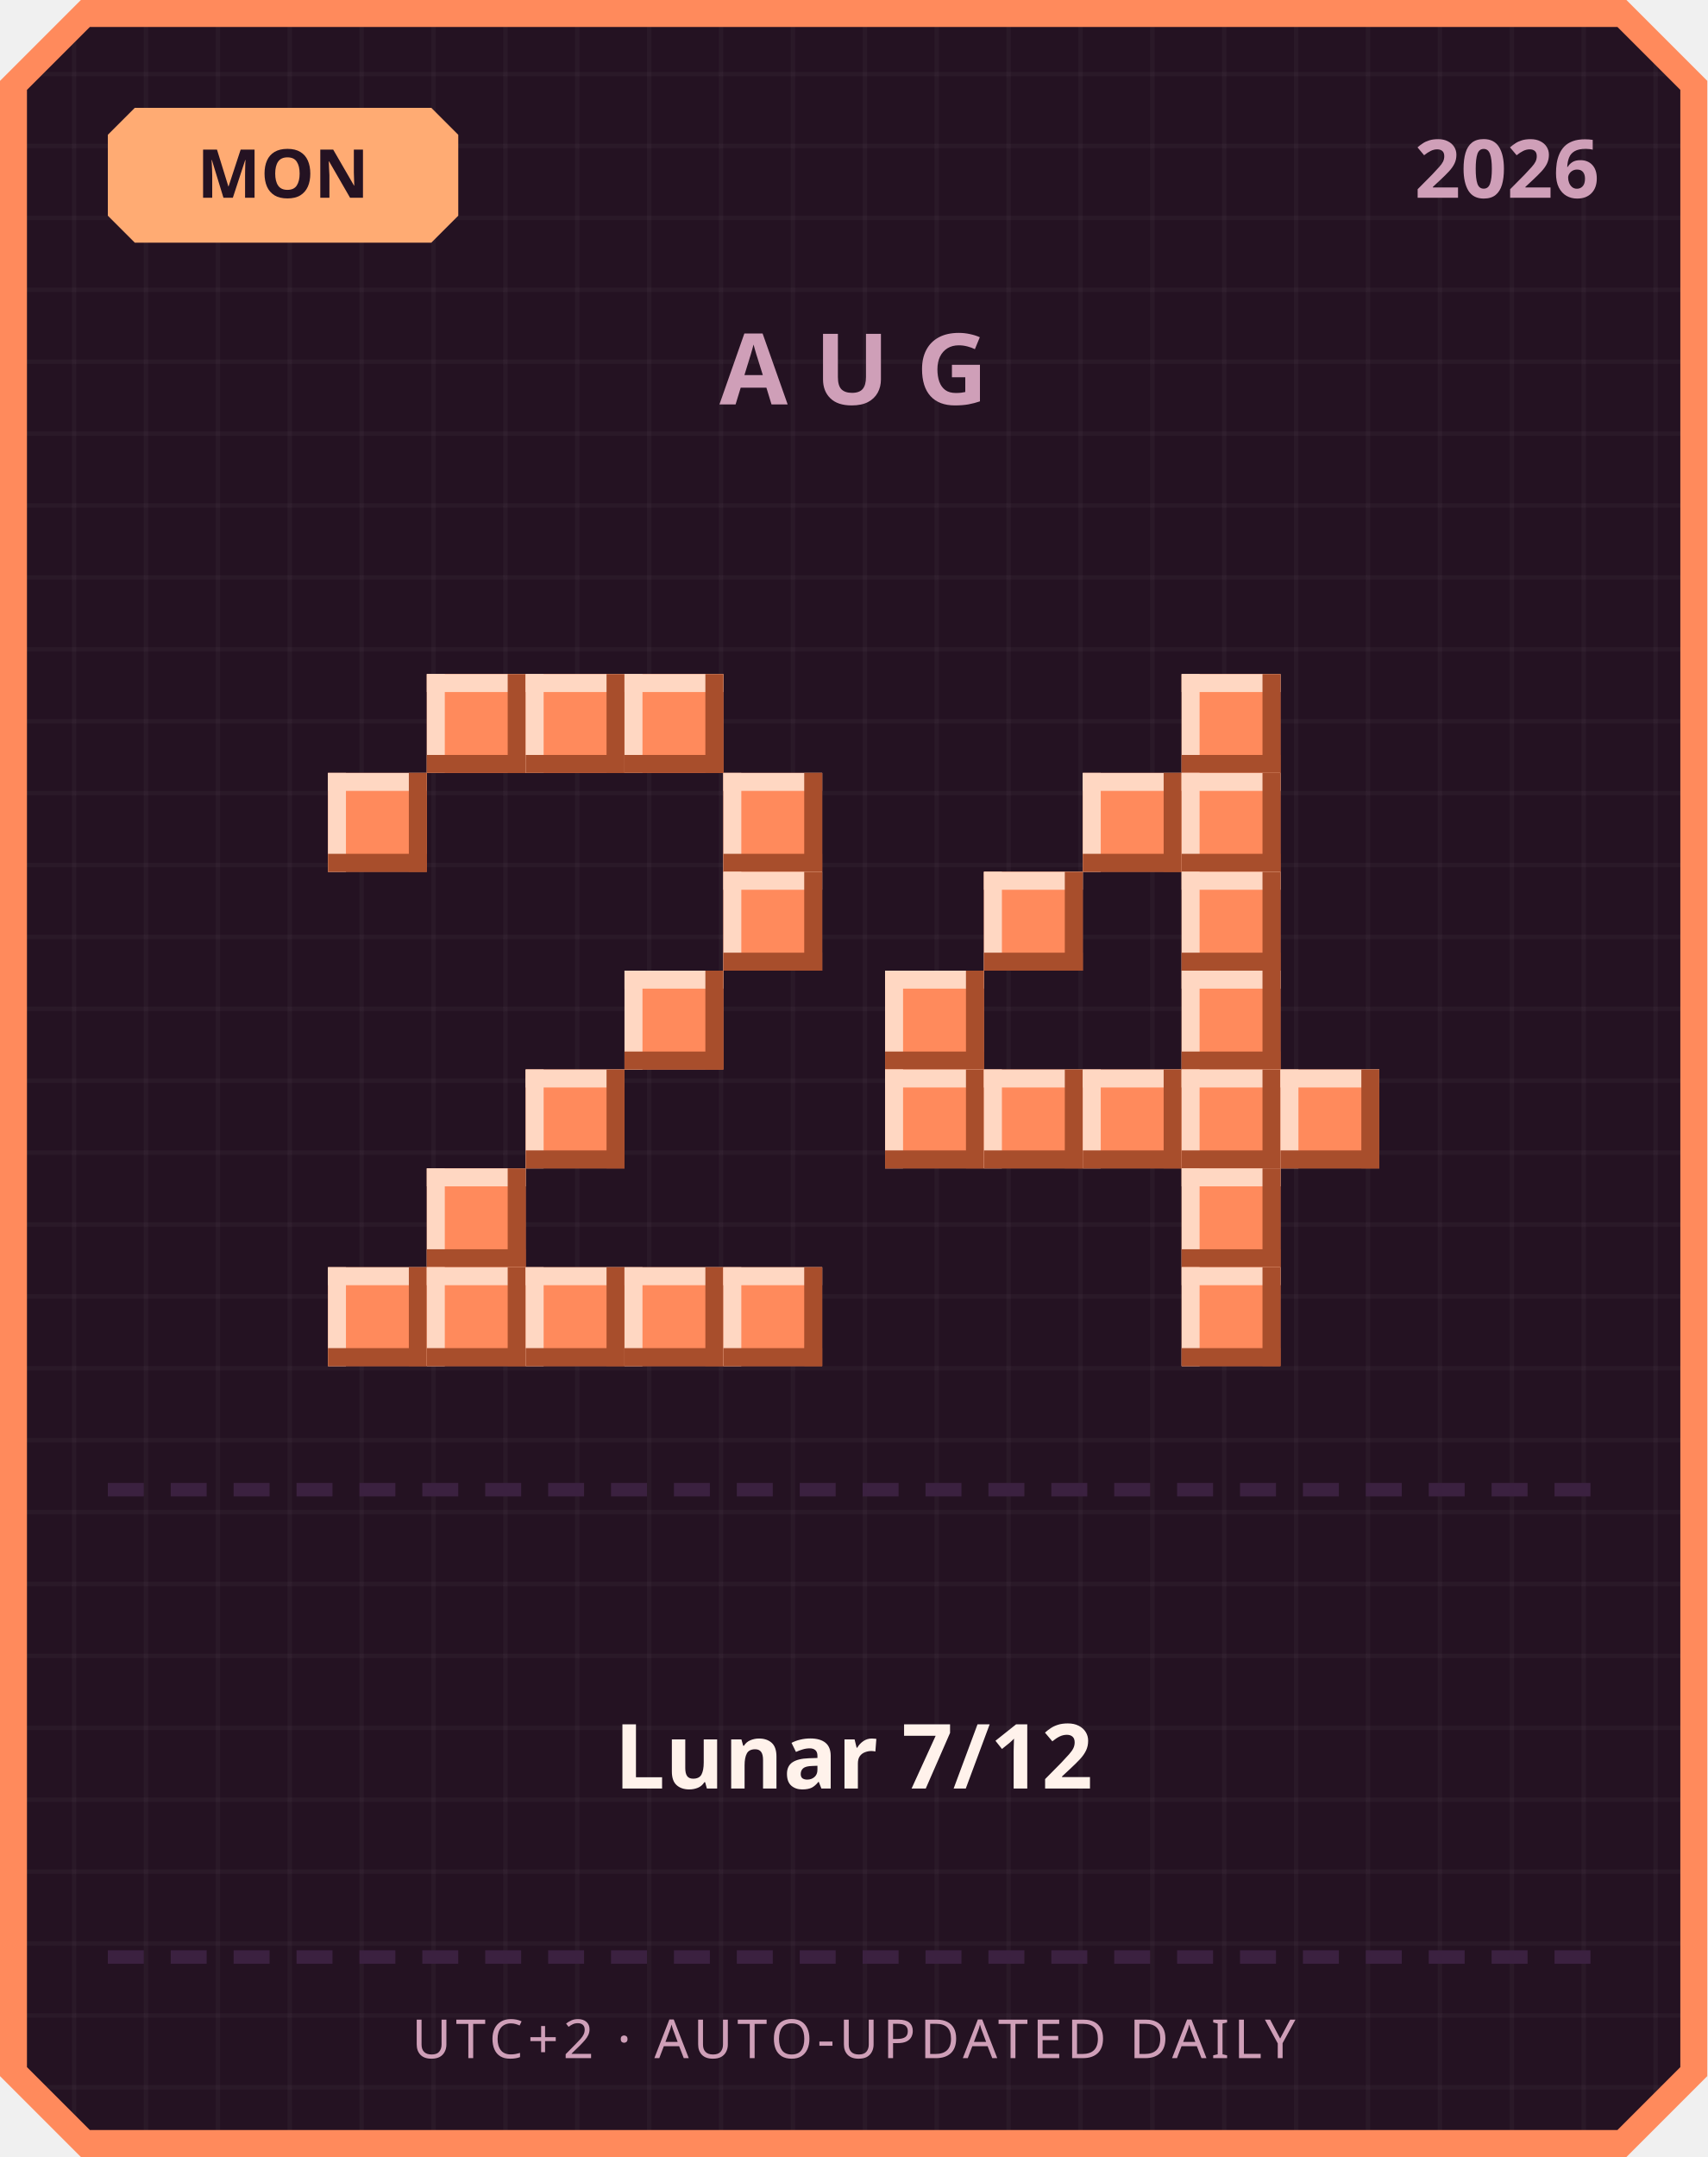
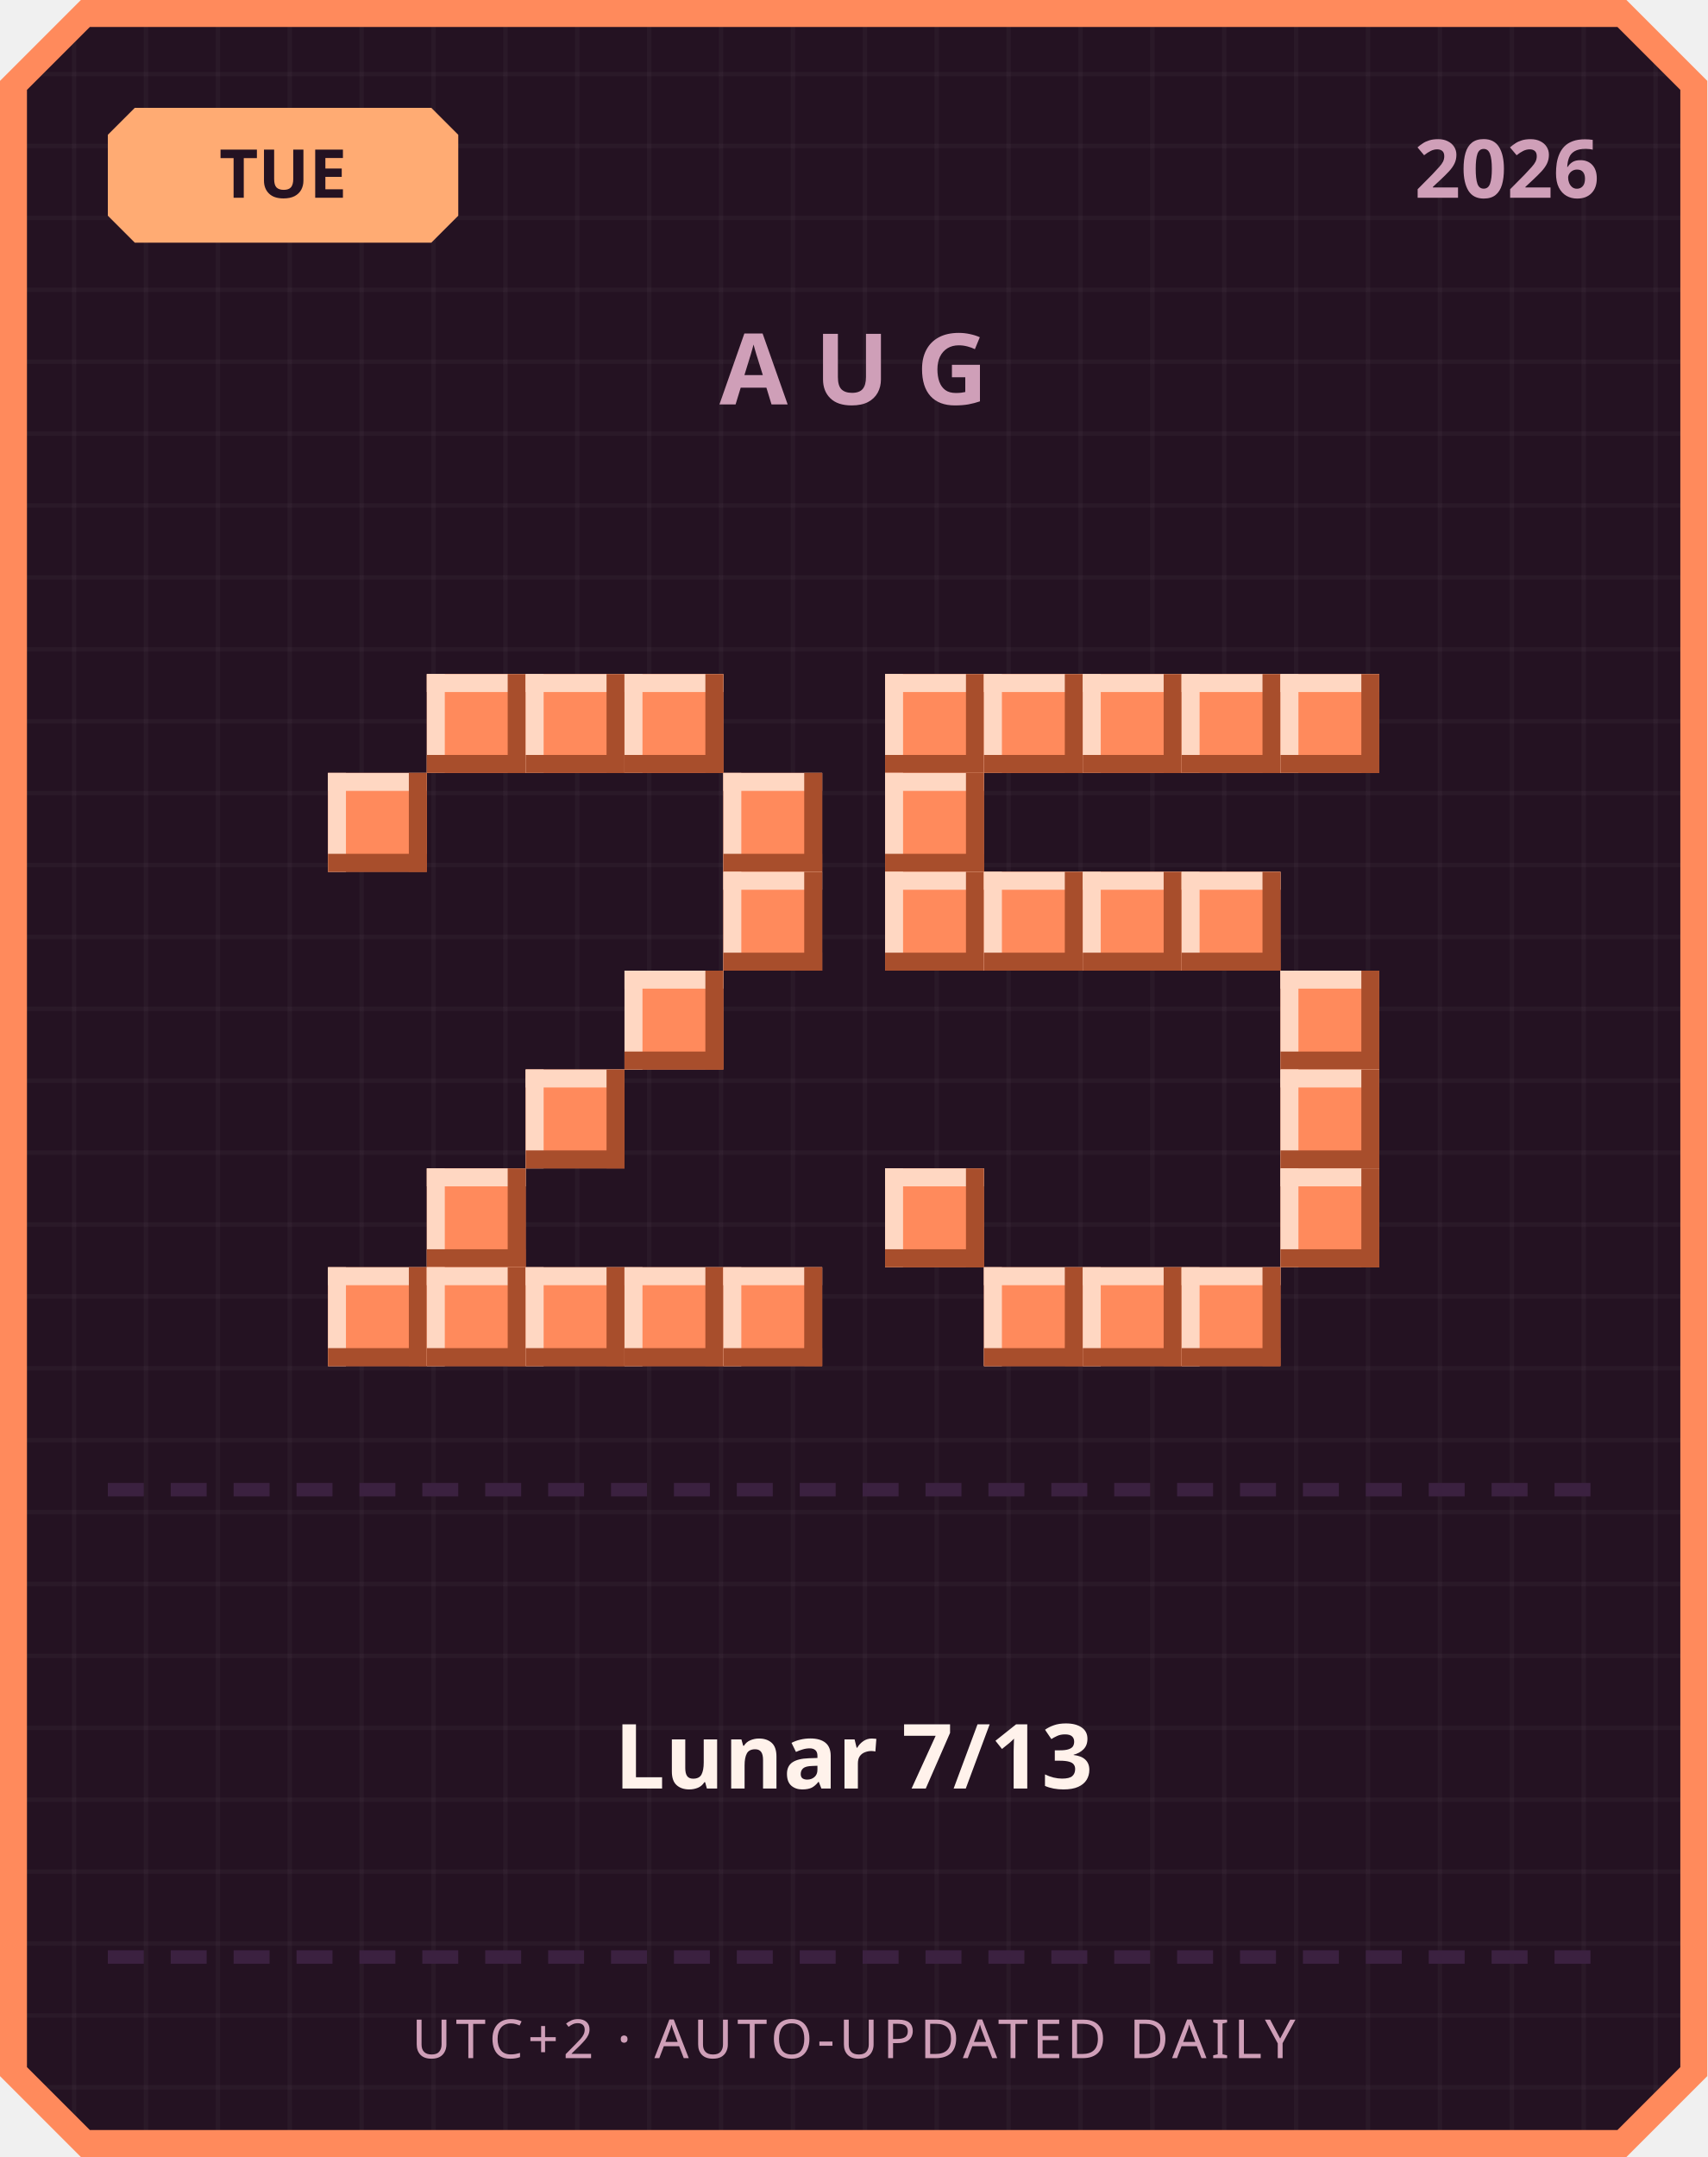
<svg xmlns="http://www.w3.org/2000/svg" width="380" height="480" viewBox="0 0 380 480">
  <defs>
    <pattern id="grid" width="16" height="16" patternUnits="userSpaceOnUse">
      <rect width="16" height="16" fill="#241222" />
      <rect width="1" height="16" fill="#ffffff" opacity="0.03" />
      <rect width="16" height="1" fill="#ffffff" opacity="0.03" />
    </pattern>
  </defs>
  <path d="M 18,0 L 362,0 L 380,18 L 380,462 L 362,480 L 18,480 L 0,462 L 0,18 Z" fill="#ff8a5c" />
  <path d="M 20,6 L 360,6 L 374,20 L 374,460 L 360,474 L 20,474 L 6,460 L 6,20 Z" fill="url(#grid)" />
  <path d="M 30,24 L 96,24 L 102,30 L 102,48 L 96,54 L 30,54 L 24,48 L 24,30 Z" fill="#ffab73" />
-   <text x="63" y="44" text-anchor="middle" font-family="'Segoe UI', sans-serif" font-size="15" font-weight="700" fill="#241222">MON</text>
+   <text x="63" y="44" text-anchor="middle" font-family="'Segoe UI', sans-serif" font-size="15" font-weight="700" fill="#241222">TUE</text>
  <text x="356" y="44" text-anchor="end" font-family="'Segoe UI', sans-serif" font-size="18" font-weight="700" fill="#cf9fb8">2026</text>
  <text x="190" y="90" text-anchor="middle" font-family="'Segoe UI', sans-serif" font-size="22" font-weight="700" letter-spacing="6" fill="#cf9fb8">AUG</text>
  <rect x="95" y="150" width="22" height="22" fill="#ff8a5c" />
  <rect x="95" y="150" width="22" height="4" fill="#ffd7c2" />
  <rect x="95" y="150" width="4" height="22" fill="#ffd7c2" />
  <rect x="95" y="168" width="22" height="4" fill="#a84e2c" />
  <rect x="113" y="150" width="4" height="22" fill="#a84e2c" />
  <rect x="117" y="150" width="22" height="22" fill="#ff8a5c" />
  <rect x="117" y="150" width="22" height="4" fill="#ffd7c2" />
  <rect x="117" y="150" width="4" height="22" fill="#ffd7c2" />
  <rect x="117" y="168" width="22" height="4" fill="#a84e2c" />
  <rect x="135" y="150" width="4" height="22" fill="#a84e2c" />
  <rect x="139" y="150" width="22" height="22" fill="#ff8a5c" />
  <rect x="139" y="150" width="22" height="4" fill="#ffd7c2" />
  <rect x="139" y="150" width="4" height="22" fill="#ffd7c2" />
  <rect x="139" y="168" width="22" height="4" fill="#a84e2c" />
  <rect x="157" y="150" width="4" height="22" fill="#a84e2c" />
  <rect x="73" y="172" width="22" height="22" fill="#ff8a5c" />
  <rect x="73" y="172" width="22" height="4" fill="#ffd7c2" />
  <rect x="73" y="172" width="4" height="22" fill="#ffd7c2" />
  <rect x="73" y="190" width="22" height="4" fill="#a84e2c" />
  <rect x="91" y="172" width="4" height="22" fill="#a84e2c" />
  <rect x="161" y="172" width="22" height="22" fill="#ff8a5c" />
  <rect x="161" y="172" width="22" height="4" fill="#ffd7c2" />
  <rect x="161" y="172" width="4" height="22" fill="#ffd7c2" />
  <rect x="161" y="190" width="22" height="4" fill="#a84e2c" />
  <rect x="179" y="172" width="4" height="22" fill="#a84e2c" />
  <rect x="161" y="194" width="22" height="22" fill="#ff8a5c" />
  <rect x="161" y="194" width="22" height="4" fill="#ffd7c2" />
  <rect x="161" y="194" width="4" height="22" fill="#ffd7c2" />
  <rect x="161" y="212" width="22" height="4" fill="#a84e2c" />
  <rect x="179" y="194" width="4" height="22" fill="#a84e2c" />
  <rect x="139" y="216" width="22" height="22" fill="#ff8a5c" />
  <rect x="139" y="216" width="22" height="4" fill="#ffd7c2" />
  <rect x="139" y="216" width="4" height="22" fill="#ffd7c2" />
  <rect x="139" y="234" width="22" height="4" fill="#a84e2c" />
  <rect x="157" y="216" width="4" height="22" fill="#a84e2c" />
  <rect x="117" y="238" width="22" height="22" fill="#ff8a5c" />
  <rect x="117" y="238" width="22" height="4" fill="#ffd7c2" />
  <rect x="117" y="238" width="4" height="22" fill="#ffd7c2" />
  <rect x="117" y="256" width="22" height="4" fill="#a84e2c" />
  <rect x="135" y="238" width="4" height="22" fill="#a84e2c" />
  <rect x="95" y="260" width="22" height="22" fill="#ff8a5c" />
  <rect x="95" y="260" width="22" height="4" fill="#ffd7c2" />
  <rect x="95" y="260" width="4" height="22" fill="#ffd7c2" />
  <rect x="95" y="278" width="22" height="4" fill="#a84e2c" />
  <rect x="113" y="260" width="4" height="22" fill="#a84e2c" />
  <rect x="73" y="282" width="22" height="22" fill="#ff8a5c" />
  <rect x="73" y="282" width="22" height="4" fill="#ffd7c2" />
  <rect x="73" y="282" width="4" height="22" fill="#ffd7c2" />
  <rect x="73" y="300" width="22" height="4" fill="#a84e2c" />
  <rect x="91" y="282" width="4" height="22" fill="#a84e2c" />
  <rect x="95" y="282" width="22" height="22" fill="#ff8a5c" />
  <rect x="95" y="282" width="22" height="4" fill="#ffd7c2" />
  <rect x="95" y="282" width="4" height="22" fill="#ffd7c2" />
  <rect x="95" y="300" width="22" height="4" fill="#a84e2c" />
  <rect x="113" y="282" width="4" height="22" fill="#a84e2c" />
  <rect x="117" y="282" width="22" height="22" fill="#ff8a5c" />
  <rect x="117" y="282" width="22" height="4" fill="#ffd7c2" />
  <rect x="117" y="282" width="4" height="22" fill="#ffd7c2" />
  <rect x="117" y="300" width="22" height="4" fill="#a84e2c" />
  <rect x="135" y="282" width="4" height="22" fill="#a84e2c" />
  <rect x="139" y="282" width="22" height="22" fill="#ff8a5c" />
  <rect x="139" y="282" width="22" height="4" fill="#ffd7c2" />
  <rect x="139" y="282" width="4" height="22" fill="#ffd7c2" />
  <rect x="139" y="300" width="22" height="4" fill="#a84e2c" />
  <rect x="157" y="282" width="4" height="22" fill="#a84e2c" />
  <rect x="161" y="282" width="22" height="22" fill="#ff8a5c" />
  <rect x="161" y="282" width="22" height="4" fill="#ffd7c2" />
  <rect x="161" y="282" width="4" height="22" fill="#ffd7c2" />
  <rect x="161" y="300" width="22" height="4" fill="#a84e2c" />
  <rect x="179" y="282" width="4" height="22" fill="#a84e2c" />
+   <rect x="197" y="150" width="22" height="22" fill="#ff8a5c" />
+   <rect x="197" y="150" width="22" height="4" fill="#ffd7c2" />
+   <rect x="197" y="150" width="4" height="22" fill="#ffd7c2" />
+   <rect x="197" y="168" width="22" height="4" fill="#a84e2c" />
+   <rect x="215" y="150" width="4" height="22" fill="#a84e2c" />
+   <rect x="219" y="150" width="22" height="22" fill="#ff8a5c" />
+   <rect x="219" y="150" width="22" height="4" fill="#ffd7c2" />
+   <rect x="219" y="150" width="4" height="22" fill="#ffd7c2" />
+   <rect x="219" y="168" width="22" height="4" fill="#a84e2c" />
+   <rect x="237" y="150" width="4" height="22" fill="#a84e2c" />
+   <rect x="241" y="150" width="22" height="22" fill="#ff8a5c" />
+   <rect x="241" y="150" width="22" height="4" fill="#ffd7c2" />
+   <rect x="241" y="150" width="4" height="22" fill="#ffd7c2" />
+   <rect x="241" y="168" width="22" height="4" fill="#a84e2c" />
+   <rect x="259" y="150" width="4" height="22" fill="#a84e2c" />
  <rect x="263" y="150" width="22" height="22" fill="#ff8a5c" />
  <rect x="263" y="150" width="22" height="4" fill="#ffd7c2" />
  <rect x="263" y="150" width="4" height="22" fill="#ffd7c2" />
  <rect x="263" y="168" width="22" height="4" fill="#a84e2c" />
  <rect x="281" y="150" width="4" height="22" fill="#a84e2c" />
-   <rect x="241" y="172" width="22" height="22" fill="#ff8a5c" />
-   <rect x="241" y="172" width="22" height="4" fill="#ffd7c2" />
-   <rect x="241" y="172" width="4" height="22" fill="#ffd7c2" />
-   <rect x="241" y="190" width="22" height="4" fill="#a84e2c" />
-   <rect x="259" y="172" width="4" height="22" fill="#a84e2c" />
-   <rect x="263" y="172" width="22" height="22" fill="#ff8a5c" />
-   <rect x="263" y="172" width="22" height="4" fill="#ffd7c2" />
-   <rect x="263" y="172" width="4" height="22" fill="#ffd7c2" />
-   <rect x="263" y="190" width="22" height="4" fill="#a84e2c" />
-   <rect x="281" y="172" width="4" height="22" fill="#a84e2c" />
+   <rect x="285" y="150" width="22" height="22" fill="#ff8a5c" />
+   <rect x="285" y="150" width="22" height="4" fill="#ffd7c2" />
+   <rect x="285" y="150" width="4" height="22" fill="#ffd7c2" />
+   <rect x="285" y="168" width="22" height="4" fill="#a84e2c" />
+   <rect x="303" y="150" width="4" height="22" fill="#a84e2c" />
+   <rect x="197" y="172" width="22" height="22" fill="#ff8a5c" />
+   <rect x="197" y="172" width="22" height="4" fill="#ffd7c2" />
+   <rect x="197" y="172" width="4" height="22" fill="#ffd7c2" />
+   <rect x="197" y="190" width="22" height="4" fill="#a84e2c" />
+   <rect x="215" y="172" width="4" height="22" fill="#a84e2c" />
+   <rect x="197" y="194" width="22" height="22" fill="#ff8a5c" />
+   <rect x="197" y="194" width="22" height="4" fill="#ffd7c2" />
+   <rect x="197" y="194" width="4" height="22" fill="#ffd7c2" />
+   <rect x="197" y="212" width="22" height="4" fill="#a84e2c" />
+   <rect x="215" y="194" width="4" height="22" fill="#a84e2c" />
  <rect x="219" y="194" width="22" height="22" fill="#ff8a5c" />
  <rect x="219" y="194" width="22" height="4" fill="#ffd7c2" />
  <rect x="219" y="194" width="4" height="22" fill="#ffd7c2" />
  <rect x="219" y="212" width="22" height="4" fill="#a84e2c" />
  <rect x="237" y="194" width="4" height="22" fill="#a84e2c" />
+   <rect x="241" y="194" width="22" height="22" fill="#ff8a5c" />
+   <rect x="241" y="194" width="22" height="4" fill="#ffd7c2" />
+   <rect x="241" y="194" width="4" height="22" fill="#ffd7c2" />
+   <rect x="241" y="212" width="22" height="4" fill="#a84e2c" />
+   <rect x="259" y="194" width="4" height="22" fill="#a84e2c" />
  <rect x="263" y="194" width="22" height="22" fill="#ff8a5c" />
  <rect x="263" y="194" width="22" height="4" fill="#ffd7c2" />
  <rect x="263" y="194" width="4" height="22" fill="#ffd7c2" />
  <rect x="263" y="212" width="22" height="4" fill="#a84e2c" />
  <rect x="281" y="194" width="4" height="22" fill="#a84e2c" />
-   <rect x="197" y="216" width="22" height="22" fill="#ff8a5c" />
-   <rect x="197" y="216" width="22" height="4" fill="#ffd7c2" />
-   <rect x="197" y="216" width="4" height="22" fill="#ffd7c2" />
-   <rect x="197" y="234" width="22" height="4" fill="#a84e2c" />
-   <rect x="215" y="216" width="4" height="22" fill="#a84e2c" />
-   <rect x="263" y="216" width="22" height="22" fill="#ff8a5c" />
-   <rect x="263" y="216" width="22" height="4" fill="#ffd7c2" />
-   <rect x="263" y="216" width="4" height="22" fill="#ffd7c2" />
-   <rect x="263" y="234" width="22" height="4" fill="#a84e2c" />
-   <rect x="281" y="216" width="4" height="22" fill="#a84e2c" />
-   <rect x="197" y="238" width="22" height="22" fill="#ff8a5c" />
-   <rect x="197" y="238" width="22" height="4" fill="#ffd7c2" />
-   <rect x="197" y="238" width="4" height="22" fill="#ffd7c2" />
-   <rect x="197" y="256" width="22" height="4" fill="#a84e2c" />
-   <rect x="215" y="238" width="4" height="22" fill="#a84e2c" />
-   <rect x="219" y="238" width="22" height="22" fill="#ff8a5c" />
-   <rect x="219" y="238" width="22" height="4" fill="#ffd7c2" />
-   <rect x="219" y="238" width="4" height="22" fill="#ffd7c2" />
-   <rect x="219" y="256" width="22" height="4" fill="#a84e2c" />
-   <rect x="237" y="238" width="4" height="22" fill="#a84e2c" />
-   <rect x="241" y="238" width="22" height="22" fill="#ff8a5c" />
-   <rect x="241" y="238" width="22" height="4" fill="#ffd7c2" />
-   <rect x="241" y="238" width="4" height="22" fill="#ffd7c2" />
-   <rect x="241" y="256" width="22" height="4" fill="#a84e2c" />
-   <rect x="259" y="238" width="4" height="22" fill="#a84e2c" />
-   <rect x="263" y="238" width="22" height="22" fill="#ff8a5c" />
-   <rect x="263" y="238" width="22" height="4" fill="#ffd7c2" />
-   <rect x="263" y="238" width="4" height="22" fill="#ffd7c2" />
-   <rect x="263" y="256" width="22" height="4" fill="#a84e2c" />
-   <rect x="281" y="238" width="4" height="22" fill="#a84e2c" />
+   <rect x="285" y="216" width="22" height="22" fill="#ff8a5c" />
+   <rect x="285" y="216" width="22" height="4" fill="#ffd7c2" />
+   <rect x="285" y="216" width="4" height="22" fill="#ffd7c2" />
+   <rect x="285" y="234" width="22" height="4" fill="#a84e2c" />
+   <rect x="303" y="216" width="4" height="22" fill="#a84e2c" />
  <rect x="285" y="238" width="22" height="22" fill="#ff8a5c" />
  <rect x="285" y="238" width="22" height="4" fill="#ffd7c2" />
  <rect x="285" y="238" width="4" height="22" fill="#ffd7c2" />
  <rect x="285" y="256" width="22" height="4" fill="#a84e2c" />
  <rect x="303" y="238" width="4" height="22" fill="#a84e2c" />
-   <rect x="263" y="260" width="22" height="22" fill="#ff8a5c" />
-   <rect x="263" y="260" width="22" height="4" fill="#ffd7c2" />
-   <rect x="263" y="260" width="4" height="22" fill="#ffd7c2" />
-   <rect x="263" y="278" width="22" height="4" fill="#a84e2c" />
-   <rect x="281" y="260" width="4" height="22" fill="#a84e2c" />
+   <rect x="197" y="260" width="22" height="22" fill="#ff8a5c" />
+   <rect x="197" y="260" width="22" height="4" fill="#ffd7c2" />
+   <rect x="197" y="260" width="4" height="22" fill="#ffd7c2" />
+   <rect x="197" y="278" width="22" height="4" fill="#a84e2c" />
+   <rect x="215" y="260" width="4" height="22" fill="#a84e2c" />
+   <rect x="285" y="260" width="22" height="22" fill="#ff8a5c" />
+   <rect x="285" y="260" width="22" height="4" fill="#ffd7c2" />
+   <rect x="285" y="260" width="4" height="22" fill="#ffd7c2" />
+   <rect x="285" y="278" width="22" height="4" fill="#a84e2c" />
+   <rect x="303" y="260" width="4" height="22" fill="#a84e2c" />
+   <rect x="219" y="282" width="22" height="22" fill="#ff8a5c" />
+   <rect x="219" y="282" width="22" height="4" fill="#ffd7c2" />
+   <rect x="219" y="282" width="4" height="22" fill="#ffd7c2" />
+   <rect x="219" y="300" width="22" height="4" fill="#a84e2c" />
+   <rect x="237" y="282" width="4" height="22" fill="#a84e2c" />
+   <rect x="241" y="282" width="22" height="22" fill="#ff8a5c" />
+   <rect x="241" y="282" width="22" height="4" fill="#ffd7c2" />
+   <rect x="241" y="282" width="4" height="22" fill="#ffd7c2" />
+   <rect x="241" y="300" width="22" height="4" fill="#a84e2c" />
+   <rect x="259" y="282" width="4" height="22" fill="#a84e2c" />
  <rect x="263" y="282" width="22" height="22" fill="#ff8a5c" />
  <rect x="263" y="282" width="22" height="4" fill="#ffd7c2" />
  <rect x="263" y="282" width="4" height="22" fill="#ffd7c2" />
  <rect x="263" y="300" width="22" height="4" fill="#a84e2c" />
  <rect x="281" y="282" width="4" height="22" fill="#a84e2c" />
  <rect x="24" y="330" width="8" height="3" fill="#3b2140" />
  <rect x="38" y="330" width="8" height="3" fill="#3b2140" />
  <rect x="52" y="330" width="8" height="3" fill="#3b2140" />
  <rect x="66" y="330" width="8" height="3" fill="#3b2140" />
  <rect x="80" y="330" width="8" height="3" fill="#3b2140" />
  <rect x="94" y="330" width="8" height="3" fill="#3b2140" />
  <rect x="108" y="330" width="8" height="3" fill="#3b2140" />
  <rect x="122" y="330" width="8" height="3" fill="#3b2140" />
  <rect x="136" y="330" width="8" height="3" fill="#3b2140" />
  <rect x="150" y="330" width="8" height="3" fill="#3b2140" />
  <rect x="164" y="330" width="8" height="3" fill="#3b2140" />
  <rect x="178" y="330" width="8" height="3" fill="#3b2140" />
  <rect x="192" y="330" width="8" height="3" fill="#3b2140" />
  <rect x="206" y="330" width="8" height="3" fill="#3b2140" />
  <rect x="220" y="330" width="8" height="3" fill="#3b2140" />
  <rect x="234" y="330" width="8" height="3" fill="#3b2140" />
  <rect x="248" y="330" width="8" height="3" fill="#3b2140" />
  <rect x="262" y="330" width="8" height="3" fill="#3b2140" />
  <rect x="276" y="330" width="8" height="3" fill="#3b2140" />
  <rect x="290" y="330" width="8" height="3" fill="#3b2140" />
  <rect x="304" y="330" width="8" height="3" fill="#3b2140" />
  <rect x="318" y="330" width="8" height="3" fill="#3b2140" />
  <rect x="332" y="330" width="8" height="3" fill="#3b2140" />
  <rect x="346" y="330" width="8" height="3" fill="#3b2140" />
-   <text x="190" y="398" text-anchor="middle" font-family="'Segoe UI', 'Microsoft JhengHei', sans-serif" font-size="20" font-weight="700" fill="#fff2eb">Lunar 7/12</text>
+   <text x="190" y="398" text-anchor="middle" font-family="'Segoe UI', 'Microsoft JhengHei', sans-serif" font-size="20" font-weight="700" fill="#fff2eb">Lunar 7/13</text>
  <rect x="24" y="434" width="8" height="3" fill="#3b2140" />
  <rect x="38" y="434" width="8" height="3" fill="#3b2140" />
  <rect x="52" y="434" width="8" height="3" fill="#3b2140" />
  <rect x="66" y="434" width="8" height="3" fill="#3b2140" />
  <rect x="80" y="434" width="8" height="3" fill="#3b2140" />
  <rect x="94" y="434" width="8" height="3" fill="#3b2140" />
  <rect x="108" y="434" width="8" height="3" fill="#3b2140" />
  <rect x="122" y="434" width="8" height="3" fill="#3b2140" />
  <rect x="136" y="434" width="8" height="3" fill="#3b2140" />
  <rect x="150" y="434" width="8" height="3" fill="#3b2140" />
  <rect x="164" y="434" width="8" height="3" fill="#3b2140" />
  <rect x="178" y="434" width="8" height="3" fill="#3b2140" />
  <rect x="192" y="434" width="8" height="3" fill="#3b2140" />
  <rect x="206" y="434" width="8" height="3" fill="#3b2140" />
  <rect x="220" y="434" width="8" height="3" fill="#3b2140" />
  <rect x="234" y="434" width="8" height="3" fill="#3b2140" />
  <rect x="248" y="434" width="8" height="3" fill="#3b2140" />
  <rect x="262" y="434" width="8" height="3" fill="#3b2140" />
  <rect x="276" y="434" width="8" height="3" fill="#3b2140" />
  <rect x="290" y="434" width="8" height="3" fill="#3b2140" />
  <rect x="304" y="434" width="8" height="3" fill="#3b2140" />
  <rect x="318" y="434" width="8" height="3" fill="#3b2140" />
  <rect x="332" y="434" width="8" height="3" fill="#3b2140" />
  <rect x="346" y="434" width="8" height="3" fill="#3b2140" />
  <text x="190" y="458" text-anchor="middle" font-family="'Segoe UI', sans-serif" font-size="12" letter-spacing="1" fill="#cf9fb8">UTC+2 · AUTO-UPDATED DAILY</text>
</svg>
